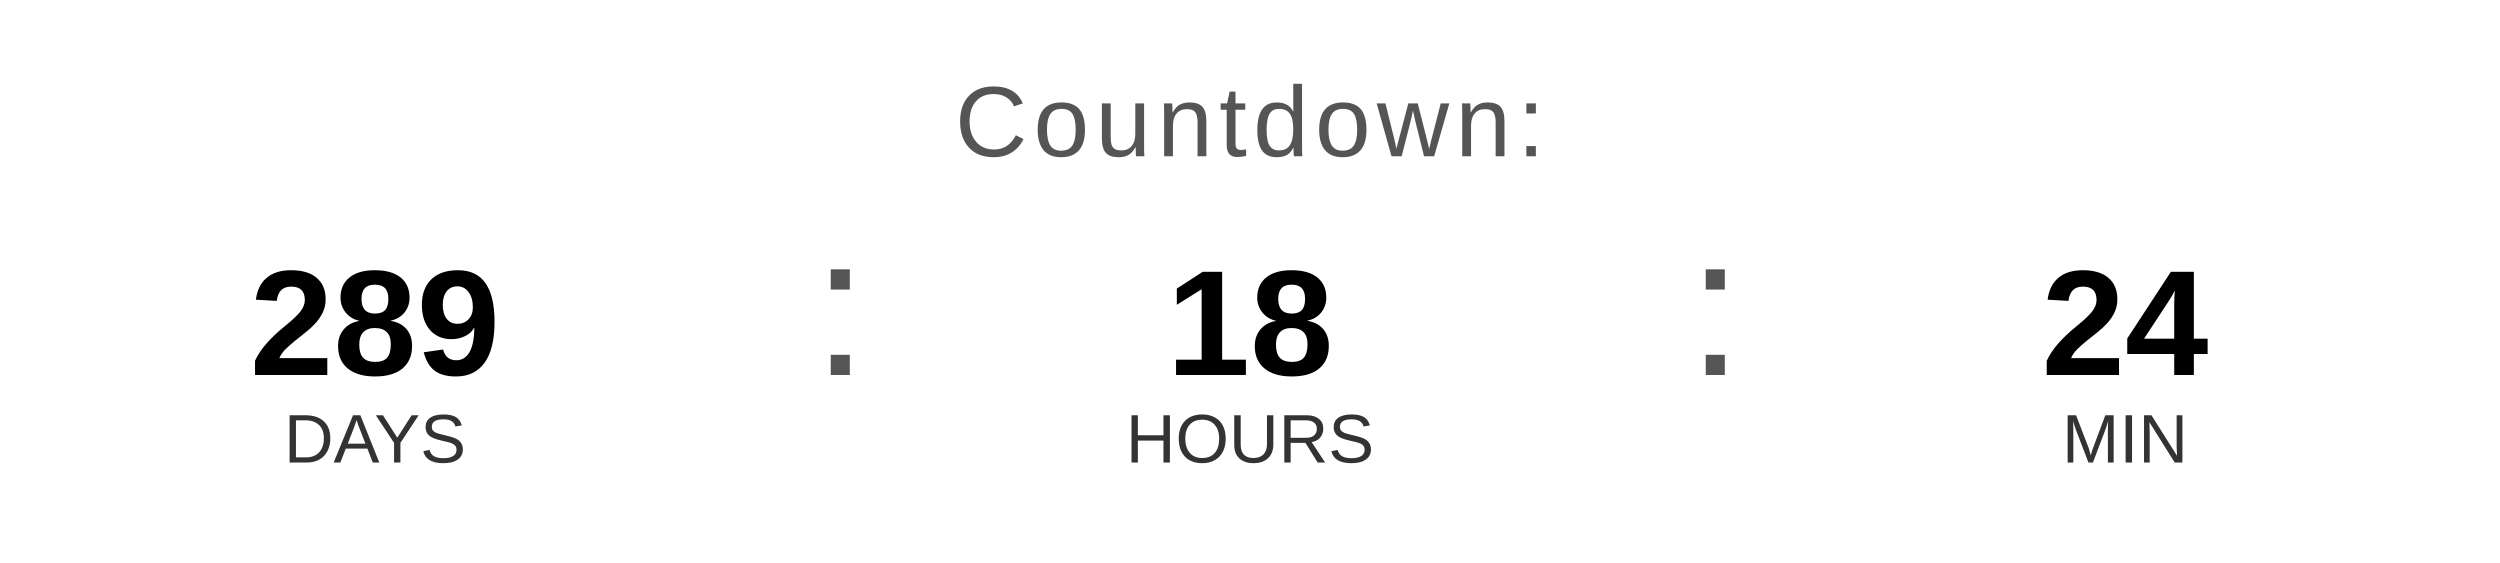
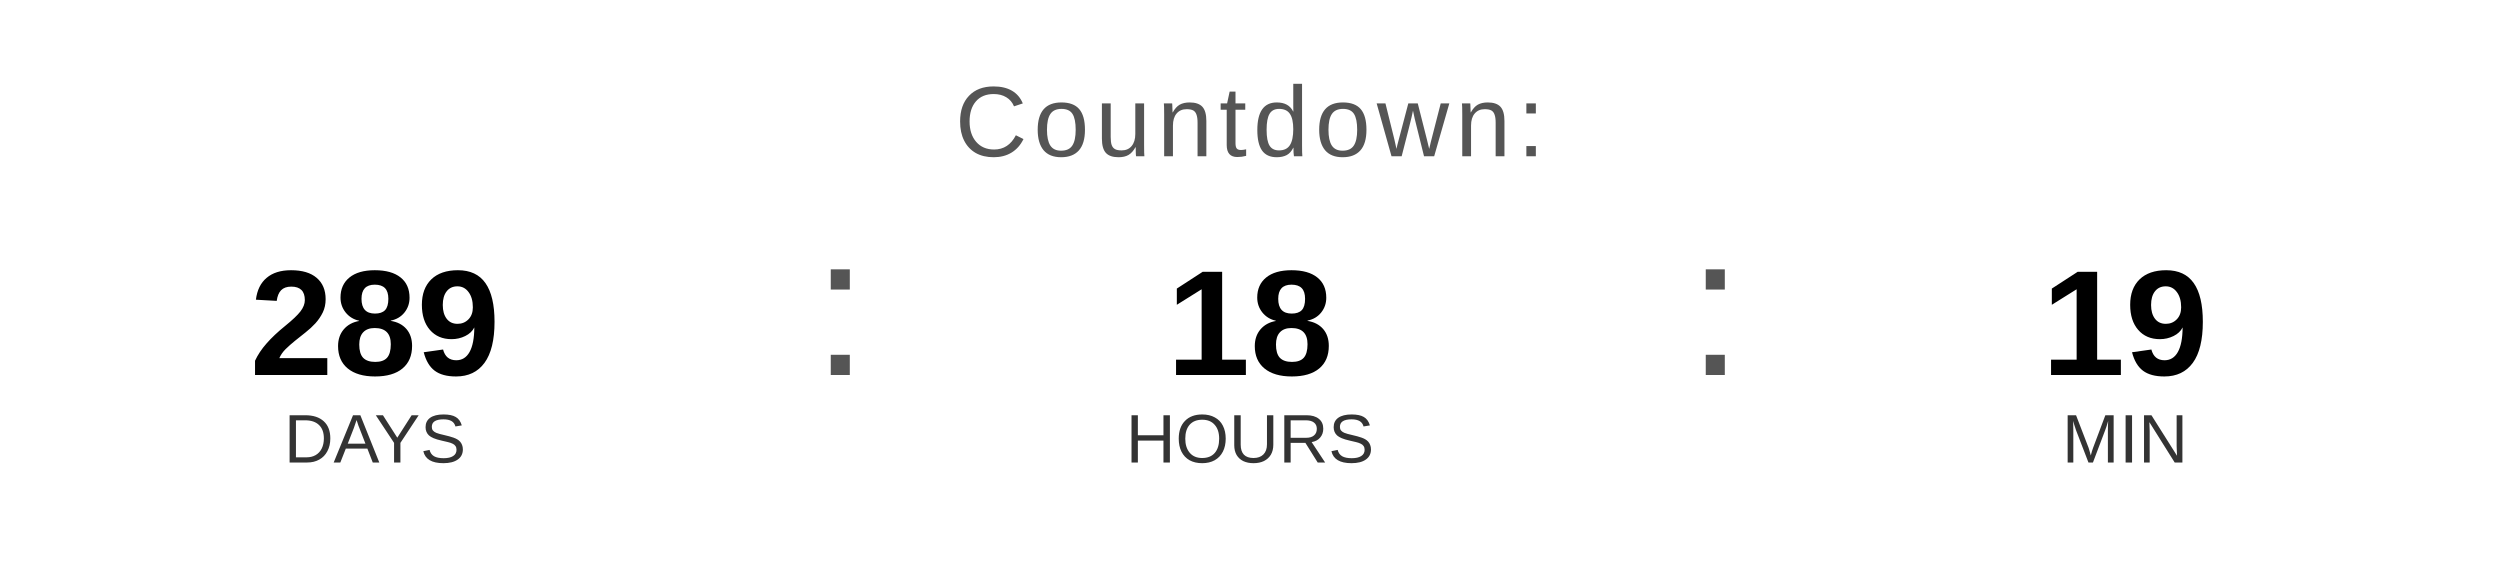
<svg xmlns="http://www.w3.org/2000/svg" width="400" height="90" viewBox="0 0 400 90">
  <text x="200" y="25" font-family="Arial, Helvetica, sans-serif" font-size="16" fill="#555555" text-anchor="middle" letter-spacing="1">
    Countdown:
  </text>
  <text x="60" y="60" font-family="Arial, Helvetica, sans-serif" font-size="24" font-weight="bold" fill="#000000" text-anchor="middle">289</text>
  <text x="60" y="74" font-family="Arial, Helvetica, sans-serif" font-size="11" fill="#333333" text-anchor="middle">DAYS</text>
  <text x="130" y="60" font-family="Arial, sans-serif" font-size="32" fill="#555555">:</text>
  <text x="200" y="60" font-family="Arial, Helvetica, sans-serif" font-size="24" font-weight="bold" fill="#000000" text-anchor="middle">18</text>
  <text x="200" y="74" font-family="Arial, Helvetica, sans-serif" font-size="11" fill="#333333" text-anchor="middle">HOURS</text>
  <text x="270" y="60" font-family="Arial, sans-serif" font-size="32" fill="#555555">:</text>
-   <text x="340" y="60" font-family="Arial, Helvetica, sans-serif" font-size="24" font-weight="bold" fill="#000000" text-anchor="middle">24</text>
+   <text x="340" y="60" font-family="Arial, Helvetica, sans-serif" font-size="24" font-weight="bold" fill="#000000" text-anchor="middle">19</text>
  <text x="340" y="74" font-family="Arial, Helvetica, sans-serif" font-size="11" fill="#333333" text-anchor="middle">MIN</text>
</svg>
